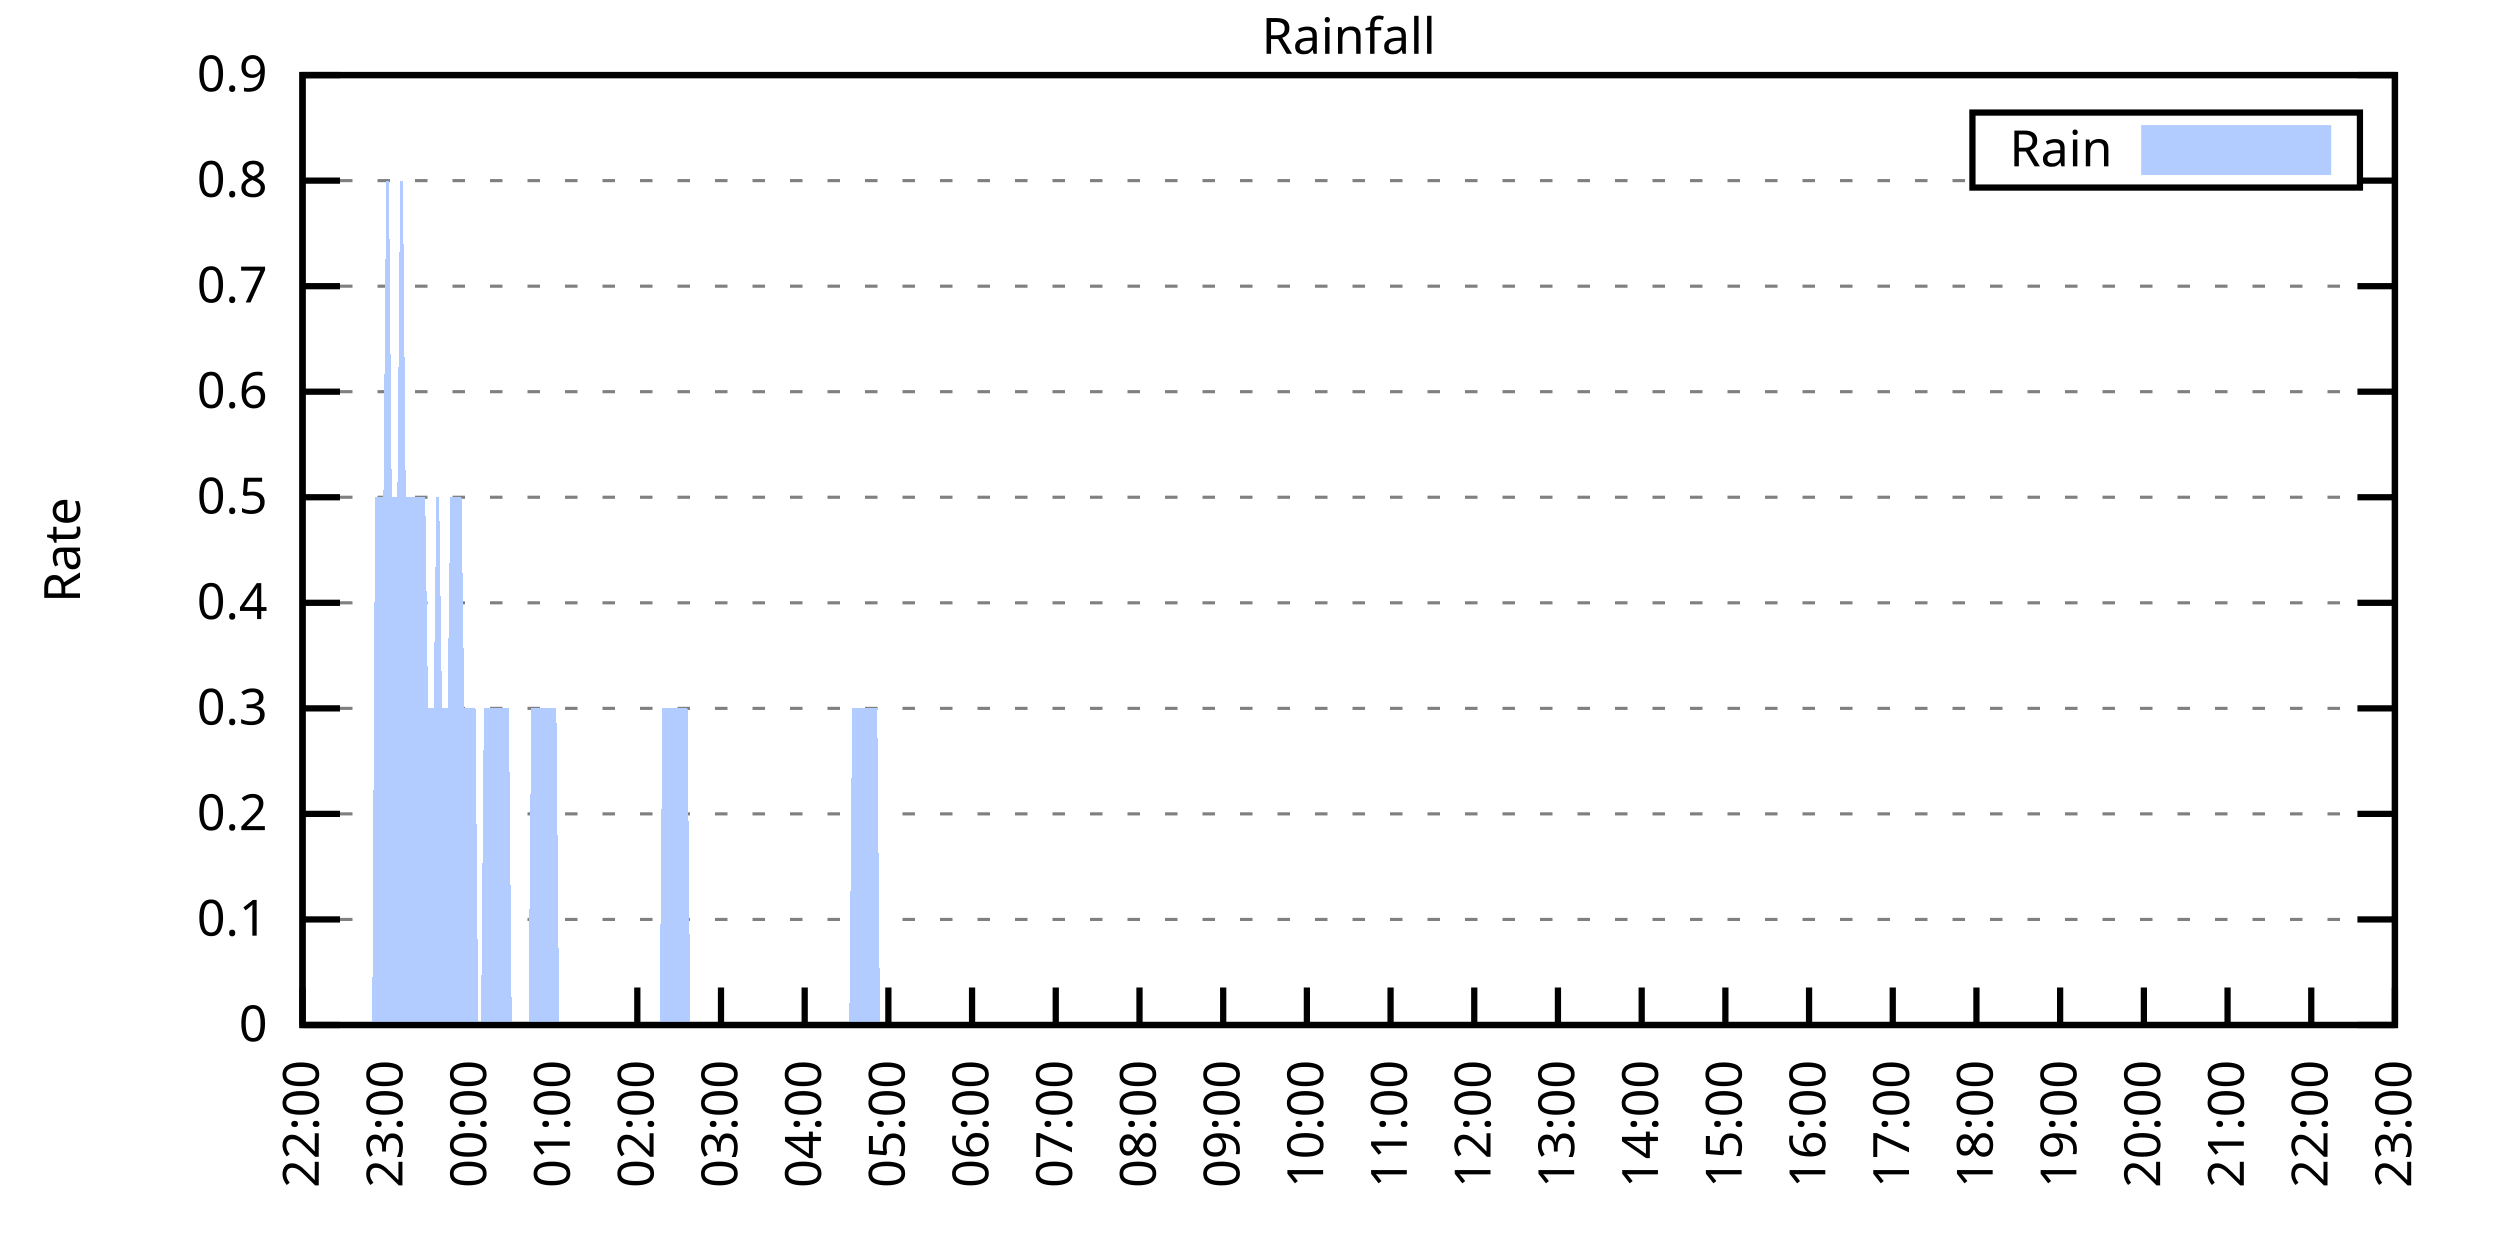
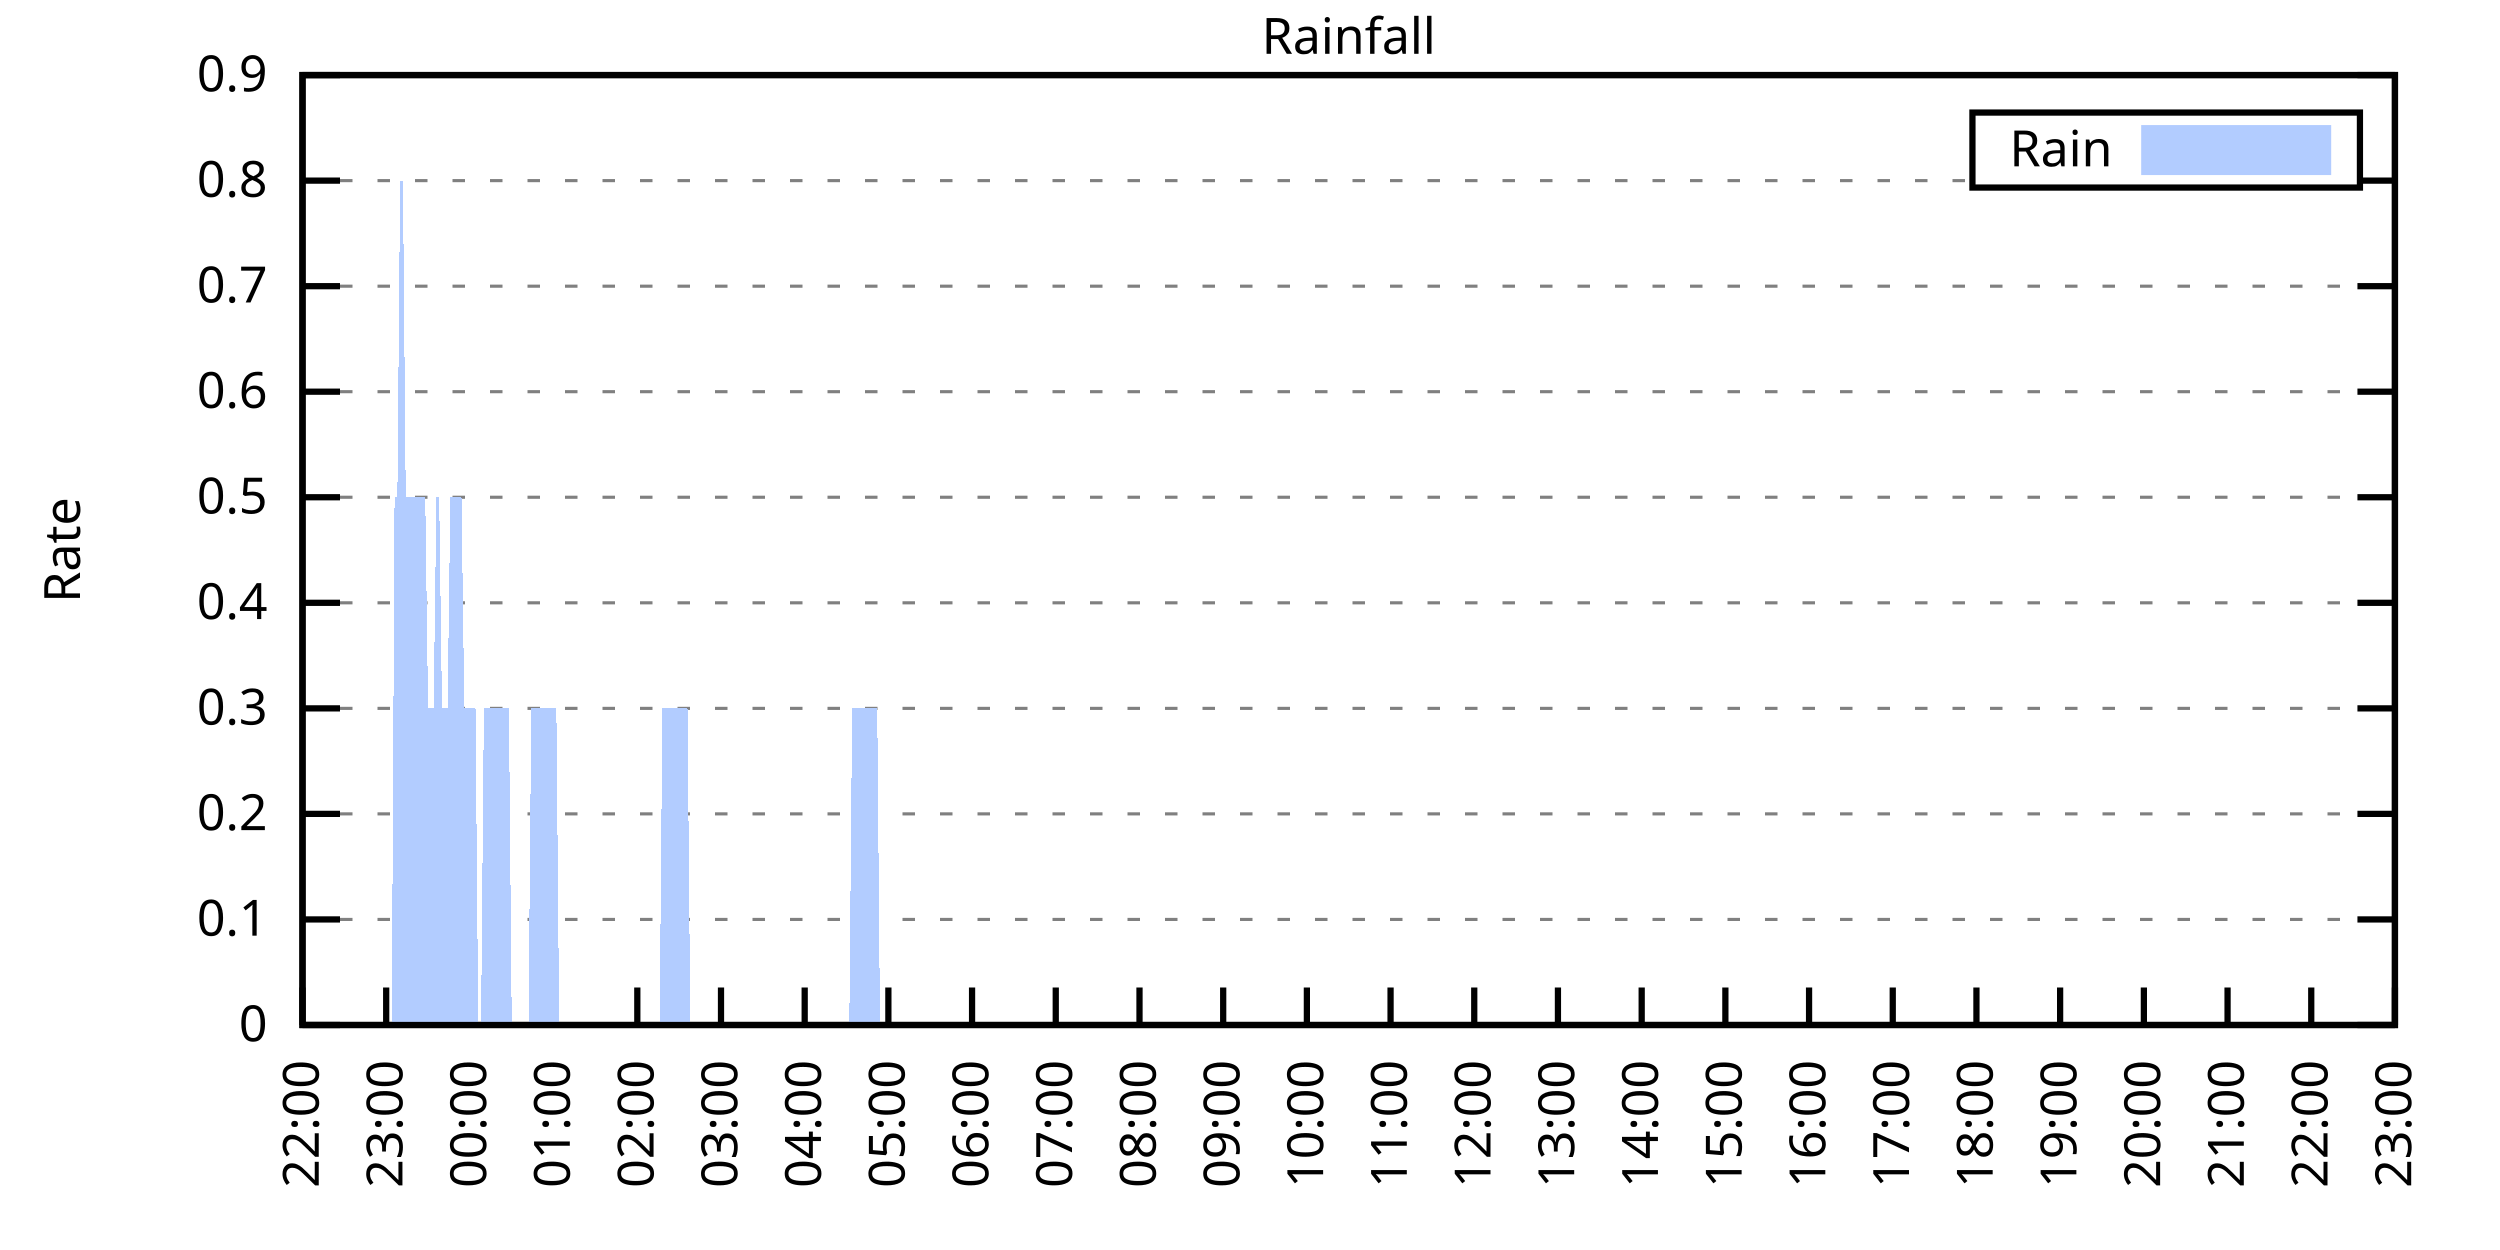
<svg xmlns="http://www.w3.org/2000/svg" xmlns:xlink="http://www.w3.org/1999/xlink" width="400" height="200" viewBox="0 0 400 200">
  <g id="gnuplot_canvas">
    <rect x="0" y="0" width="400" height="200" fill="none" />
    <defs>
      <circle id="gpDot" r="0.5" stroke-width="0.5" stroke="currentColor" />
      <path id="gpPt0" stroke-width="0.333" stroke="currentColor" d="M-1,0 h2 M0,-1 v2" />
      <path id="gpPt1" stroke-width="0.333" stroke="currentColor" d="M-1,-1 L1,1 M1,-1 L-1,1" />
      <path id="gpPt2" stroke-width="0.333" stroke="currentColor" d="M-1,0 L1,0 M0,-1 L0,1 M-1,-1 L1,1 M-1,1 L1,-1" />
      <rect id="gpPt3" stroke-width="0.333" stroke="currentColor" x="-1" y="-1" width="2" height="2" />
      <rect id="gpPt4" stroke-width="0.333" stroke="currentColor" fill="currentColor" x="-1" y="-1" width="2" height="2" />
      <circle id="gpPt5" stroke-width="0.333" stroke="currentColor" cx="0" cy="0" r="1" />
      <use xlink:href="#gpPt5" id="gpPt6" fill="currentColor" stroke="none" />
      <path id="gpPt7" stroke-width="0.333" stroke="currentColor" d="M0,-1.33 L-1.33,0.67 L1.33,0.67 z" />
      <use xlink:href="#gpPt7" id="gpPt8" fill="currentColor" stroke="none" />
      <use xlink:href="#gpPt7" id="gpPt9" stroke="currentColor" transform="rotate(180)" />
      <use xlink:href="#gpPt9" id="gpPt10" fill="currentColor" stroke="none" />
      <use xlink:href="#gpPt3" id="gpPt11" stroke="currentColor" transform="rotate(45)" />
      <use xlink:href="#gpPt11" id="gpPt12" fill="currentColor" stroke="none" />
      <path id="gpPt13" stroke-width="0.333" stroke="currentColor" d="M0,1.330 L1.265,0.411 L0.782,-1.067 L-0.782,-1.076 L-1.265,0.411 z" />
      <use xlink:href="#gpPt13" id="gpPt14" fill="currentColor" stroke="none" />
      <filter id="textbox" filterUnits="objectBoundingBox" x="0" y="0" height="1" width="1">
        <feFlood flood-color="white" flood-opacity="1" result="bgnd" />
        <feComposite in="SourceGraphic" in2="bgnd" operator="atop" />
      </filter>
      <filter id="greybox" filterUnits="objectBoundingBox" x="0" y="0" height="1" width="1">
        <feFlood flood-color="lightgrey" flood-opacity="1" result="grey" />
        <feComposite in="SourceGraphic" in2="grey" operator="atop" />
      </filter>
    </defs>
    <g fill="none" color="white" stroke="currentColor" stroke-width="1.00" stroke-linecap="butt" stroke-linejoin="miter">
</g>
    <g fill="none" color="black" stroke="currentColor" stroke-width="1.00" stroke-linecap="butt" stroke-linejoin="miter">
      <g stroke="none" shape-rendering="crispEdges">
        <polygon fill="rgb(255, 255, 255)" points="48.40,164.00 383.18,164.00 383.18,12.02 48.40,12.02 " />
      </g>
    </g>
    <g fill="none" color="black" stroke="currentColor" stroke-width="1.00" stroke-linecap="butt" stroke-linejoin="miter">
</g>
    <g fill="none" color="black" stroke="black" stroke-width="0.50" stroke-linecap="butt" stroke-linejoin="miter">
</g>
    <g fill="none" color="gray" stroke="currentColor" stroke-width="0.50" stroke-linecap="butt" stroke-linejoin="miter">
      <path stroke="gray" stroke-dasharray="2,4" class="gridline" d="M48.40,164.00 L383.19,164.00  " />
    </g>
    <g fill="none" color="gray" stroke="gray" stroke-width="1.00" stroke-linecap="butt" stroke-linejoin="miter">
</g>
    <g fill="none" color="black" stroke="currentColor" stroke-width="1.00" stroke-linecap="butt" stroke-linejoin="miter">
      <path stroke="black" d="M48.40,164.00 L54.40,164.00 M383.19,164.00 L377.19,164.00  " />
      <g transform="translate(42.80,166.60)" stroke="none" fill="black" font-family="Sans" font-size="8.00" text-anchor="end">
        <text>
          <tspan font-family="Sans"> 0</tspan>
        </text>
      </g>
    </g>
    <g fill="none" color="black" stroke="currentColor" stroke-width="1.00" stroke-linecap="butt" stroke-linejoin="miter">
</g>
    <g fill="none" color="black" stroke="black" stroke-width="0.50" stroke-linecap="butt" stroke-linejoin="miter">
</g>
    <g fill="none" color="gray" stroke="currentColor" stroke-width="0.50" stroke-linecap="butt" stroke-linejoin="miter">
      <path stroke="gray" stroke-dasharray="2,4" class="gridline" d="M48.40,147.11 L383.19,147.11  " />
    </g>
    <g fill="none" color="gray" stroke="gray" stroke-width="1.00" stroke-linecap="butt" stroke-linejoin="miter">
</g>
    <g fill="none" color="black" stroke="currentColor" stroke-width="1.00" stroke-linecap="butt" stroke-linejoin="miter">
      <path stroke="black" d="M48.40,147.11 L54.40,147.11 M383.19,147.11 L377.19,147.11  " />
      <g transform="translate(42.80,149.71)" stroke="none" fill="black" font-family="Sans" font-size="8.00" text-anchor="end">
        <text>
          <tspan font-family="Sans"> 0.1</tspan>
        </text>
      </g>
    </g>
    <g fill="none" color="black" stroke="currentColor" stroke-width="1.00" stroke-linecap="butt" stroke-linejoin="miter">
</g>
    <g fill="none" color="black" stroke="black" stroke-width="0.50" stroke-linecap="butt" stroke-linejoin="miter">
</g>
    <g fill="none" color="gray" stroke="currentColor" stroke-width="0.50" stroke-linecap="butt" stroke-linejoin="miter">
      <path stroke="gray" stroke-dasharray="2,4" class="gridline" d="M48.40,130.22 L383.19,130.22  " />
    </g>
    <g fill="none" color="gray" stroke="gray" stroke-width="1.00" stroke-linecap="butt" stroke-linejoin="miter">
</g>
    <g fill="none" color="black" stroke="currentColor" stroke-width="1.00" stroke-linecap="butt" stroke-linejoin="miter">
      <path stroke="black" d="M48.40,130.22 L54.40,130.22 M383.19,130.22 L377.19,130.22  " />
      <g transform="translate(42.80,132.82)" stroke="none" fill="black" font-family="Sans" font-size="8.00" text-anchor="end">
        <text>
          <tspan font-family="Sans"> 0.2</tspan>
        </text>
      </g>
    </g>
    <g fill="none" color="black" stroke="currentColor" stroke-width="1.00" stroke-linecap="butt" stroke-linejoin="miter">
</g>
    <g fill="none" color="black" stroke="black" stroke-width="0.50" stroke-linecap="butt" stroke-linejoin="miter">
</g>
    <g fill="none" color="gray" stroke="currentColor" stroke-width="0.50" stroke-linecap="butt" stroke-linejoin="miter">
      <path stroke="gray" stroke-dasharray="2,4" class="gridline" d="M48.40,113.34 L383.19,113.34  " />
    </g>
    <g fill="none" color="gray" stroke="gray" stroke-width="1.00" stroke-linecap="butt" stroke-linejoin="miter">
</g>
    <g fill="none" color="black" stroke="currentColor" stroke-width="1.00" stroke-linecap="butt" stroke-linejoin="miter">
      <path stroke="black" d="M48.40,113.34 L54.40,113.34 M383.19,113.34 L377.19,113.34  " />
      <g transform="translate(42.80,115.94)" stroke="none" fill="black" font-family="Sans" font-size="8.00" text-anchor="end">
        <text>
          <tspan font-family="Sans"> 0.3</tspan>
        </text>
      </g>
    </g>
    <g fill="none" color="black" stroke="currentColor" stroke-width="1.00" stroke-linecap="butt" stroke-linejoin="miter">
</g>
    <g fill="none" color="black" stroke="black" stroke-width="0.50" stroke-linecap="butt" stroke-linejoin="miter">
</g>
    <g fill="none" color="gray" stroke="currentColor" stroke-width="0.50" stroke-linecap="butt" stroke-linejoin="miter">
      <path stroke="gray" stroke-dasharray="2,4" class="gridline" d="M48.40,96.45 L383.19,96.45  " />
    </g>
    <g fill="none" color="gray" stroke="gray" stroke-width="1.00" stroke-linecap="butt" stroke-linejoin="miter">
</g>
    <g fill="none" color="black" stroke="currentColor" stroke-width="1.00" stroke-linecap="butt" stroke-linejoin="miter">
      <path stroke="black" d="M48.40,96.45 L54.40,96.45 M383.19,96.45 L377.19,96.45  " />
      <g transform="translate(42.80,99.05)" stroke="none" fill="black" font-family="Sans" font-size="8.00" text-anchor="end">
        <text>
          <tspan font-family="Sans"> 0.4</tspan>
        </text>
      </g>
    </g>
    <g fill="none" color="black" stroke="currentColor" stroke-width="1.00" stroke-linecap="butt" stroke-linejoin="miter">
</g>
    <g fill="none" color="black" stroke="black" stroke-width="0.50" stroke-linecap="butt" stroke-linejoin="miter">
</g>
    <g fill="none" color="gray" stroke="currentColor" stroke-width="0.50" stroke-linecap="butt" stroke-linejoin="miter">
      <path stroke="gray" stroke-dasharray="2,4" class="gridline" d="M48.40,79.56 L383.19,79.56  " />
    </g>
    <g fill="none" color="gray" stroke="gray" stroke-width="1.00" stroke-linecap="butt" stroke-linejoin="miter">
</g>
    <g fill="none" color="black" stroke="currentColor" stroke-width="1.00" stroke-linecap="butt" stroke-linejoin="miter">
      <path stroke="black" d="M48.40,79.56 L54.40,79.56 M383.19,79.56 L377.19,79.56  " />
      <g transform="translate(42.80,82.16)" stroke="none" fill="black" font-family="Sans" font-size="8.00" text-anchor="end">
        <text>
          <tspan font-family="Sans"> 0.5</tspan>
        </text>
      </g>
    </g>
    <g fill="none" color="black" stroke="currentColor" stroke-width="1.00" stroke-linecap="butt" stroke-linejoin="miter">
</g>
    <g fill="none" color="black" stroke="black" stroke-width="0.50" stroke-linecap="butt" stroke-linejoin="miter">
</g>
    <g fill="none" color="gray" stroke="currentColor" stroke-width="0.50" stroke-linecap="butt" stroke-linejoin="miter">
      <path stroke="gray" stroke-dasharray="2,4" class="gridline" d="M48.40,62.67 L383.19,62.67  " />
    </g>
    <g fill="none" color="gray" stroke="gray" stroke-width="1.00" stroke-linecap="butt" stroke-linejoin="miter">
</g>
    <g fill="none" color="black" stroke="currentColor" stroke-width="1.00" stroke-linecap="butt" stroke-linejoin="miter">
      <path stroke="black" d="M48.40,62.67 L54.40,62.67 M383.19,62.67 L377.19,62.67  " />
      <g transform="translate(42.80,65.27)" stroke="none" fill="black" font-family="Sans" font-size="8.00" text-anchor="end">
        <text>
          <tspan font-family="Sans"> 0.6</tspan>
        </text>
      </g>
    </g>
    <g fill="none" color="black" stroke="currentColor" stroke-width="1.00" stroke-linecap="butt" stroke-linejoin="miter">
</g>
    <g fill="none" color="black" stroke="black" stroke-width="0.50" stroke-linecap="butt" stroke-linejoin="miter">
</g>
    <g fill="none" color="gray" stroke="currentColor" stroke-width="0.50" stroke-linecap="butt" stroke-linejoin="miter">
      <path stroke="gray" stroke-dasharray="2,4" class="gridline" d="M48.40,45.79 L383.19,45.79  " />
    </g>
    <g fill="none" color="gray" stroke="gray" stroke-width="1.00" stroke-linecap="butt" stroke-linejoin="miter">
</g>
    <g fill="none" color="black" stroke="currentColor" stroke-width="1.00" stroke-linecap="butt" stroke-linejoin="miter">
      <path stroke="black" d="M48.40,45.79 L54.40,45.79 M383.19,45.79 L377.19,45.79  " />
      <g transform="translate(42.80,48.39)" stroke="none" fill="black" font-family="Sans" font-size="8.00" text-anchor="end">
        <text>
          <tspan font-family="Sans"> 0.7</tspan>
        </text>
      </g>
    </g>
    <g fill="none" color="black" stroke="currentColor" stroke-width="1.00" stroke-linecap="butt" stroke-linejoin="miter">
</g>
    <g fill="none" color="black" stroke="black" stroke-width="0.50" stroke-linecap="butt" stroke-linejoin="miter">
</g>
    <g fill="none" color="gray" stroke="currentColor" stroke-width="0.50" stroke-linecap="butt" stroke-linejoin="miter">
      <path stroke="gray" stroke-dasharray="2,4" class="gridline" d="M48.40,28.90 L315.59,28.90 M377.59,28.90 L383.19,28.90  " />
    </g>
    <g fill="none" color="gray" stroke="gray" stroke-width="1.00" stroke-linecap="butt" stroke-linejoin="miter">
</g>
    <g fill="none" color="black" stroke="currentColor" stroke-width="1.00" stroke-linecap="butt" stroke-linejoin="miter">
      <path stroke="black" d="M48.40,28.90 L54.40,28.90 M383.19,28.90 L377.19,28.90  " />
      <g transform="translate(42.80,31.50)" stroke="none" fill="black" font-family="Sans" font-size="8.00" text-anchor="end">
        <text>
          <tspan font-family="Sans"> 0.8</tspan>
        </text>
      </g>
    </g>
    <g fill="none" color="black" stroke="currentColor" stroke-width="1.00" stroke-linecap="butt" stroke-linejoin="miter">
</g>
    <g fill="none" color="black" stroke="black" stroke-width="0.50" stroke-linecap="butt" stroke-linejoin="miter">
</g>
    <g fill="none" color="gray" stroke="currentColor" stroke-width="0.50" stroke-linecap="butt" stroke-linejoin="miter">
      <path stroke="gray" stroke-dasharray="2,4" class="gridline" d="M48.40,12.01 L383.19,12.01  " />
    </g>
    <g fill="none" color="gray" stroke="gray" stroke-width="1.00" stroke-linecap="butt" stroke-linejoin="miter">
</g>
    <g fill="none" color="black" stroke="currentColor" stroke-width="1.00" stroke-linecap="butt" stroke-linejoin="miter">
      <path stroke="black" d="M48.40,12.01 L54.40,12.01 M383.19,12.01 L377.19,12.01  " />
      <g transform="translate(42.80,14.61)" stroke="none" fill="black" font-family="Sans" font-size="8.00" text-anchor="end">
        <text>
          <tspan font-family="Sans"> 0.9</tspan>
        </text>
      </g>
    </g>
    <g fill="none" color="black" stroke="currentColor" stroke-width="1.00" stroke-linecap="butt" stroke-linejoin="miter">
      <path stroke="black" d="M48.40,164.00 L48.40,158.00  " />
      <g transform="translate(51.00,169.60) rotate(270.00)" stroke="none" fill="black" font-family="Sans" font-size="8.00" text-anchor="end">
        <text>
          <tspan font-family="Sans">22:00</tspan>
        </text>
      </g>
    </g>
    <g fill="none" color="black" stroke="currentColor" stroke-width="1.00" stroke-linecap="butt" stroke-linejoin="miter">
      <path stroke="black" d="M61.79,164.00 L61.79,158.00  " />
      <g transform="translate(64.39,169.60) rotate(270.00)" stroke="none" fill="black" font-family="Sans" font-size="8.00" text-anchor="end">
        <text>
          <tspan font-family="Sans">23:00</tspan>
        </text>
      </g>
    </g>
    <g fill="none" color="black" stroke="currentColor" stroke-width="1.00" stroke-linecap="butt" stroke-linejoin="miter">
      <path stroke="black" d="M75.18,164.00 L75.18,158.00  " />
      <g transform="translate(77.78,169.60) rotate(270.00)" stroke="none" fill="black" font-family="Sans" font-size="8.00" text-anchor="end">
        <text>
          <tspan font-family="Sans">00:00</tspan>
        </text>
      </g>
    </g>
    <g fill="none" color="black" stroke="currentColor" stroke-width="1.00" stroke-linecap="butt" stroke-linejoin="miter">
      <path stroke="black" d="M88.57,164.00 L88.57,158.00  " />
      <g transform="translate(91.17,169.60) rotate(270.00)" stroke="none" fill="black" font-family="Sans" font-size="8.00" text-anchor="end">
        <text>
          <tspan font-family="Sans">01:00</tspan>
        </text>
      </g>
    </g>
    <g fill="none" color="black" stroke="currentColor" stroke-width="1.00" stroke-linecap="butt" stroke-linejoin="miter">
      <path stroke="black" d="M101.97,164.00 L101.97,158.00  " />
      <g transform="translate(104.57,169.60) rotate(270.00)" stroke="none" fill="black" font-family="Sans" font-size="8.00" text-anchor="end">
        <text>
          <tspan font-family="Sans">02:00</tspan>
        </text>
      </g>
    </g>
    <g fill="none" color="black" stroke="currentColor" stroke-width="1.00" stroke-linecap="butt" stroke-linejoin="miter">
      <path stroke="black" d="M115.36,164.00 L115.36,158.00  " />
      <g transform="translate(117.96,169.60) rotate(270.00)" stroke="none" fill="black" font-family="Sans" font-size="8.00" text-anchor="end">
        <text>
          <tspan font-family="Sans">03:00</tspan>
        </text>
      </g>
    </g>
    <g fill="none" color="black" stroke="currentColor" stroke-width="1.00" stroke-linecap="butt" stroke-linejoin="miter">
      <path stroke="black" d="M128.75,164.00 L128.75,158.00  " />
      <g transform="translate(131.35,169.60) rotate(270.00)" stroke="none" fill="black" font-family="Sans" font-size="8.00" text-anchor="end">
        <text>
          <tspan font-family="Sans">04:00</tspan>
        </text>
      </g>
    </g>
    <g fill="none" color="black" stroke="currentColor" stroke-width="1.00" stroke-linecap="butt" stroke-linejoin="miter">
      <path stroke="black" d="M142.14,164.00 L142.14,158.00  " />
      <g transform="translate(144.74,169.60) rotate(270.00)" stroke="none" fill="black" font-family="Sans" font-size="8.00" text-anchor="end">
        <text>
          <tspan font-family="Sans">05:00</tspan>
        </text>
      </g>
    </g>
    <g fill="none" color="black" stroke="currentColor" stroke-width="1.00" stroke-linecap="butt" stroke-linejoin="miter">
      <path stroke="black" d="M155.53,164.00 L155.53,158.00  " />
      <g transform="translate(158.13,169.60) rotate(270.00)" stroke="none" fill="black" font-family="Sans" font-size="8.00" text-anchor="end">
        <text>
          <tspan font-family="Sans">06:00</tspan>
        </text>
      </g>
    </g>
    <g fill="none" color="black" stroke="currentColor" stroke-width="1.00" stroke-linecap="butt" stroke-linejoin="miter">
      <path stroke="black" d="M168.92,164.00 L168.92,158.00  " />
      <g transform="translate(171.52,169.60) rotate(270.00)" stroke="none" fill="black" font-family="Sans" font-size="8.00" text-anchor="end">
        <text>
          <tspan font-family="Sans">07:00</tspan>
        </text>
      </g>
    </g>
    <g fill="none" color="black" stroke="currentColor" stroke-width="1.00" stroke-linecap="butt" stroke-linejoin="miter">
      <path stroke="black" d="M182.32,164.00 L182.32,158.00  " />
      <g transform="translate(184.92,169.60) rotate(270.00)" stroke="none" fill="black" font-family="Sans" font-size="8.00" text-anchor="end">
        <text>
          <tspan font-family="Sans">08:00</tspan>
        </text>
      </g>
    </g>
    <g fill="none" color="black" stroke="currentColor" stroke-width="1.00" stroke-linecap="butt" stroke-linejoin="miter">
      <path stroke="black" d="M195.71,164.00 L195.71,158.00  " />
      <g transform="translate(198.31,169.60) rotate(270.00)" stroke="none" fill="black" font-family="Sans" font-size="8.00" text-anchor="end">
        <text>
          <tspan font-family="Sans">09:00</tspan>
        </text>
      </g>
    </g>
    <g fill="none" color="black" stroke="currentColor" stroke-width="1.00" stroke-linecap="butt" stroke-linejoin="miter">
      <path stroke="black" d="M209.10,164.00 L209.10,158.00  " />
      <g transform="translate(211.70,169.60) rotate(270.00)" stroke="none" fill="black" font-family="Sans" font-size="8.00" text-anchor="end">
        <text>
          <tspan font-family="Sans">10:00</tspan>
        </text>
      </g>
    </g>
    <g fill="none" color="black" stroke="currentColor" stroke-width="1.00" stroke-linecap="butt" stroke-linejoin="miter">
      <path stroke="black" d="M222.49,164.00 L222.49,158.00  " />
      <g transform="translate(225.09,169.60) rotate(270.00)" stroke="none" fill="black" font-family="Sans" font-size="8.00" text-anchor="end">
        <text>
          <tspan font-family="Sans">11:00</tspan>
        </text>
      </g>
    </g>
    <g fill="none" color="black" stroke="currentColor" stroke-width="1.00" stroke-linecap="butt" stroke-linejoin="miter">
      <path stroke="black" d="M235.88,164.00 L235.88,158.00  " />
      <g transform="translate(238.48,169.60) rotate(270.00)" stroke="none" fill="black" font-family="Sans" font-size="8.00" text-anchor="end">
        <text>
          <tspan font-family="Sans">12:00</tspan>
        </text>
      </g>
    </g>
    <g fill="none" color="black" stroke="currentColor" stroke-width="1.00" stroke-linecap="butt" stroke-linejoin="miter">
      <path stroke="black" d="M249.27,164.00 L249.27,158.00  " />
      <g transform="translate(251.87,169.60) rotate(270.00)" stroke="none" fill="black" font-family="Sans" font-size="8.00" text-anchor="end">
        <text>
          <tspan font-family="Sans">13:00</tspan>
        </text>
      </g>
    </g>
    <g fill="none" color="black" stroke="currentColor" stroke-width="1.00" stroke-linecap="butt" stroke-linejoin="miter">
      <path stroke="black" d="M262.67,164.00 L262.67,158.00  " />
      <g transform="translate(265.27,169.60) rotate(270.00)" stroke="none" fill="black" font-family="Sans" font-size="8.00" text-anchor="end">
        <text>
          <tspan font-family="Sans">14:00</tspan>
        </text>
      </g>
    </g>
    <g fill="none" color="black" stroke="currentColor" stroke-width="1.00" stroke-linecap="butt" stroke-linejoin="miter">
      <path stroke="black" d="M276.06,164.00 L276.06,158.00  " />
      <g transform="translate(278.66,169.60) rotate(270.00)" stroke="none" fill="black" font-family="Sans" font-size="8.00" text-anchor="end">
        <text>
          <tspan font-family="Sans">15:00</tspan>
        </text>
      </g>
    </g>
    <g fill="none" color="black" stroke="currentColor" stroke-width="1.00" stroke-linecap="butt" stroke-linejoin="miter">
      <path stroke="black" d="M289.45,164.00 L289.45,158.00  " />
      <g transform="translate(292.05,169.60) rotate(270.00)" stroke="none" fill="black" font-family="Sans" font-size="8.00" text-anchor="end">
        <text>
          <tspan font-family="Sans">16:00</tspan>
        </text>
      </g>
    </g>
    <g fill="none" color="black" stroke="currentColor" stroke-width="1.00" stroke-linecap="butt" stroke-linejoin="miter">
      <path stroke="black" d="M302.84,164.00 L302.84,158.00  " />
      <g transform="translate(305.44,169.60) rotate(270.00)" stroke="none" fill="black" font-family="Sans" font-size="8.00" text-anchor="end">
        <text>
          <tspan font-family="Sans">17:00</tspan>
        </text>
      </g>
    </g>
    <g fill="none" color="black" stroke="currentColor" stroke-width="1.00" stroke-linecap="butt" stroke-linejoin="miter">
      <path stroke="black" d="M316.23,164.00 L316.23,158.00  " />
      <g transform="translate(318.83,169.60) rotate(270.00)" stroke="none" fill="black" font-family="Sans" font-size="8.00" text-anchor="end">
        <text>
          <tspan font-family="Sans">18:00</tspan>
        </text>
      </g>
    </g>
    <g fill="none" color="black" stroke="currentColor" stroke-width="1.00" stroke-linecap="butt" stroke-linejoin="miter">
      <path stroke="black" d="M329.62,164.00 L329.62,158.00  " />
      <g transform="translate(332.22,169.60) rotate(270.00)" stroke="none" fill="black" font-family="Sans" font-size="8.00" text-anchor="end">
        <text>
          <tspan font-family="Sans">19:00</tspan>
        </text>
      </g>
    </g>
    <g fill="none" color="black" stroke="currentColor" stroke-width="1.00" stroke-linecap="butt" stroke-linejoin="miter">
      <path stroke="black" d="M343.02,164.00 L343.02,158.00  " />
      <g transform="translate(345.62,169.60) rotate(270.00)" stroke="none" fill="black" font-family="Sans" font-size="8.00" text-anchor="end">
        <text>
          <tspan font-family="Sans">20:00</tspan>
        </text>
      </g>
    </g>
    <g fill="none" color="black" stroke="currentColor" stroke-width="1.00" stroke-linecap="butt" stroke-linejoin="miter">
      <path stroke="black" d="M356.41,164.00 L356.41,158.00  " />
      <g transform="translate(359.01,169.60) rotate(270.00)" stroke="none" fill="black" font-family="Sans" font-size="8.00" text-anchor="end">
        <text>
          <tspan font-family="Sans">21:00</tspan>
        </text>
      </g>
    </g>
    <g fill="none" color="black" stroke="currentColor" stroke-width="1.00" stroke-linecap="butt" stroke-linejoin="miter">
      <path stroke="black" d="M369.80,164.00 L369.80,158.00  " />
      <g transform="translate(372.40,169.60) rotate(270.00)" stroke="none" fill="black" font-family="Sans" font-size="8.00" text-anchor="end">
        <text>
          <tspan font-family="Sans">22:00</tspan>
        </text>
      </g>
    </g>
    <g fill="none" color="black" stroke="currentColor" stroke-width="1.00" stroke-linecap="butt" stroke-linejoin="miter">
      <path stroke="black" d="M383.19,164.00 L383.19,158.00  " />
      <g transform="translate(385.79,169.60) rotate(270.00)" stroke="none" fill="black" font-family="Sans" font-size="8.00" text-anchor="end">
        <text>
          <tspan font-family="Sans">23:00</tspan>
        </text>
      </g>
    </g>
    <g fill="none" color="black" stroke="currentColor" stroke-width="1.00" stroke-linecap="butt" stroke-linejoin="miter">
</g>
    <g fill="none" color="black" stroke="currentColor" stroke-width="1.00" stroke-linecap="butt" stroke-linejoin="miter">
      <path stroke="black" d="M48.40,12.01 L48.40,164.00 L383.19,164.00 L383.19,12.01 L48.40,12.01 Z  " />
    </g>
    <g fill="none" color="black" stroke="currentColor" stroke-width="1.00" stroke-linecap="butt" stroke-linejoin="miter">
</g>
    <g fill="none" color="black" stroke="currentColor" stroke-width="1.00" stroke-linecap="butt" stroke-linejoin="miter">
      <path stroke="black" d="M315.59,30.01 L315.59,18.01 L377.59,18.01 L377.59,30.01 L315.59,30.01 Z  " />
    </g>
    <g id="Rainfall_plot_1">
      <g fill="none" color="white" stroke="black" stroke-width="2.00" stroke-linecap="butt" stroke-linejoin="miter">
</g>
      <g fill="none" color="black" stroke="currentColor" stroke-width="2.00" stroke-linecap="butt" stroke-linejoin="miter">
        <g transform="translate(337.99,26.61)" stroke="none" fill="black" font-family="Sans" font-size="8.00" text-anchor="end">
          <text>
            <tspan font-family="Sans">Rain</tspan>
          </text>
        </g>
      </g>
      <g fill="none" color="black" stroke="currentColor" stroke-width="2.00" stroke-linecap="butt" stroke-linejoin="miter">
        <g stroke="none" shape-rendering="crispEdges">
          <polygon fill="rgb(178, 204, 255)" points="343.59,27.01 371.99,27.01 371.99,21.01 343.59,21.01 " />
        </g>
        <path stroke="rgb(178, 204, 255)" d="M343.59,27.01 L371.99,27.01 L371.99,21.01 L343.59,21.01 L343.59,27.01 Z  " />
      </g>
      <g fill="none" color="black" stroke="currentColor" stroke-width="2.00" stroke-linecap="butt" stroke-linejoin="miter">
        <g stroke="none" shape-rendering="crispEdges">
-           <polygon fill="rgb(178, 204, 255)" points="55.54,164.00 55.99,164.00 56.43,164.00 56.88,164.00 57.33,164.00 57.77,164.00 58.22,164.00 58.67,164.00 59.11,164.00 59.56,164.00 60.01,79.56 60.45,79.56 60.90,79.56 61.35,79.56 61.79,28.90 62.24,28.90 62.68,79.56 63.13,79.56 63.58,79.56 64.02,28.90 64.47,28.90 64.92,79.56 65.36,79.56 65.81,79.56 66.26,79.56 66.70,79.56 67.15,79.56 67.59,79.56 68.04,79.56 68.49,113.34 68.93,113.34 69.38,113.34 69.83,79.56 70.27,79.56 70.72,113.34 71.17,113.34 71.61,113.34 72.06,79.56 72.50,79.56 72.95,79.56 73.40,79.56 73.84,79.56 74.29,113.34 74.74,113.34 75.18,113.34 75.63,113.34 76.08,113.34 76.52,164.00 76.97,164.00 77.42,113.34 77.86,113.34 78.31,113.34 78.75,113.34 79.20,113.34 79.65,113.34 80.09,113.34 80.54,113.34 80.99,113.34 81.43,113.34 81.88,164.00 82.33,164.00 82.77,164.00 83.22,164.00 83.66,164.00 84.11,164.00 84.56,164.00 85.00,113.34 85.45,113.34 85.90,113.34 86.34,113.34 86.79,113.34 87.24,113.34 87.68,113.34 88.13,113.34 88.57,113.34 89.02,113.34 89.47,164.00 89.91,164.00 90.36,164.00 90.81,164.00 91.25,164.00 91.70,164.00 92.15,164.00 92.59,164.00 93.04,164.00 93.49,164.00 93.93,164.00 94.38,164.00 94.82,164.00 95.27,164.00 95.72,164.00 96.16,164.00 96.61,164.00 97.06,164.00 97.50,164.00 97.95,164.00 98.40,164.00 98.84,164.00 99.29,164.00 99.73,164.00 100.18,164.00 100.63,164.00 101.07,164.00 101.52,164.00 101.97,164.00 102.41,164.00 102.86,164.00 103.31,164.00 103.75,164.00 104.20,164.00 104.64,164.00 105.09,164.00 105.54,164.00 105.98,113.34 106.43,113.34 106.88,113.34 107.32,113.34 107.77,113.34 108.22,113.34 108.66,113.34 109.11,113.34 109.55,113.34 110.00,113.34 110.45,164.00 110.89,164.00 111.34,164.00 111.79,164.00 112.23,164.00 112.68,164.00 113.13,164.00 113.57,164.00 114.02,164.00 114.47,164.00 114.91,164.00 115.36,164.00 115.80,164.00 116.25,164.00 116.70,164.00 117.14,164.00 117.59,164.00 118.04,164.00 118.48,164.00 118.93,164.00 119.38,164.00 119.82,164.00 120.27,164.00 120.71,164.00 121.16,164.00 121.61,164.00 122.05,164.00 122.50,164.00 122.95,164.00 123.39,164.00 123.84,164.00 124.29,164.00 124.73,164.00 125.18,164.00 125.62,164.00 126.07,164.00 126.52,164.00 126.96,164.00 127.41,164.00 127.86,164.00 128.30,164.00 128.75,164.00 129.20,164.00 129.64,164.00 130.09,164.00 130.54,164.00 130.98,164.00 131.43,164.00 131.87,164.00 132.32,164.00 132.77,164.00 133.21,164.00 133.66,164.00 134.11,164.00 134.55,164.00 135.00,164.00 135.45,164.00 135.89,164.00 136.34,113.34 136.78,113.34 137.23,113.34 137.68,113.34 138.12,113.34 138.57,113.34 139.02,113.34 139.46,113.34 139.91,113.34 140.36,113.34 140.80,164.00 141.25,164.00 141.69,164.00 142.14,164.00 142.59,164.00 143.03,164.00 143.48,164.00 143.93,164.00 144.37,164.00 144.82,164.00 145.27,164.00 145.71,164.00 146.16,164.00 146.61,164.00 147.05,164.00 147.50,164.00 147.94,164.00 148.39,164.00 148.84,164.00 149.28,164.00 149.73,164.00 150.18,164.00 150.62,164.00 151.07,164.00 151.52,164.00 151.96,164.00 152.41,164.00 152.85,164.00 153.30,164.00 153.75,164.00 154.19,164.00 154.64,164.00 155.09,164.00 155.53,164.00 155.98,164.00 156.43,164.00 156.87,164.00 157.32,164.00 157.76,164.00 158.21,164.00 158.66,164.00 159.10,164.00 159.55,164.00 160.00,164.00 160.44,164.00 160.89,164.00 161.34,164.00 161.78,164.00 162.23,164.00 162.67,164.00 163.12,164.00 163.57,164.00 164.01,164.00 164.46,164.00 164.91,164.00 165.35,164.00 165.80,164.00 166.25,164.00 166.69,164.00 167.14,164.00 167.59,164.00 168.03,164.00 168.48,164.00 168.92,164.00 169.37,164.00 169.82,164.00 170.26,164.00 170.71,164.00 171.16,164.00 171.60,164.00 172.05,164.00 172.50,164.00 172.94,164.00 173.39,164.00 173.83,164.00 174.28,164.00 174.73,164.00 175.17,164.00 175.62,164.00 176.07,164.00 176.51,164.00 176.96,164.00 177.41,164.00 177.85,164.00 178.30,164.00 178.74,164.00 179.19,164.00 179.64,164.00 180.08,164.00 180.53,164.00 180.98,164.00 181.42,164.00 181.87,164.00 182.32,164.00 182.76,164.00 183.21,164.00 183.66,164.00 184.10,164.00 184.55,164.00 184.99,164.00 185.44,164.00 185.89,164.00 186.33,164.00 186.78,164.00 187.23,164.00 187.67,164.00 188.12,164.00 188.57,164.00 189.01,164.00 189.46,164.00 189.90,164.00 190.35,164.00 190.80,164.00 191.24,164.00 191.69,164.00 192.14,164.00 192.58,164.00 193.03,164.00 193.48,164.00 193.92,164.00 194.37,164.00 194.81,164.00 195.26,164.00 195.71,164.00 196.15,164.00 196.60,164.00 197.05,164.00 197.49,164.00 197.94,164.00 198.39,164.00 198.83,164.00 199.28,164.00 199.73,164.00 200.17,164.00 200.62,164.00 201.06,164.00 201.51,164.00 201.96,164.00 202.40,164.00 202.85,164.00 203.30,164.00 203.74,164.00 204.19,164.00 204.64,164.00 205.08,164.00 205.53,164.00 205.97,164.00 206.42,164.00 206.87,164.00 207.31,164.00 207.76,164.00 208.21,164.00 208.65,164.00 209.10,164.00 209.55,164.00 209.99,164.00 210.44,164.00 210.88,164.00 211.33,164.00 211.78,164.00 212.22,164.00 212.67,164.00 213.12,164.00 213.56,164.00 214.01,164.00 214.46,164.00 214.90,164.00 215.35,164.00 215.80,164.00 216.24,164.00 216.69,164.00 217.13,164.00 217.58,164.00 218.03,164.00 218.47,164.00 218.92,164.00 219.37,164.00 219.81,164.00 220.26,164.00 220.71,164.00 221.15,164.00 221.60,164.00 222.04,164.00 222.49,164.00 222.94,164.00 223.38,164.00 223.83,164.00 224.28,164.00 224.72,164.00 225.17,164.00 225.62,164.00 226.06,164.00 226.51,164.00 226.95,164.00 227.40,164.00 227.85,164.00 228.29,164.00 228.74,164.00 229.19,164.00 229.63,164.00 230.08,164.00 230.53,164.00 230.97,164.00 231.42,164.00 231.86,164.00 232.31,164.00 232.76,164.00 233.20,164.00 233.65,164.00 234.10,164.00 234.54,164.00 234.99,164.00 235.44,164.00 235.88,164.00 236.33,164.00 236.78,164.00 237.22,164.00 237.67,164.00 238.11,164.00 238.56,164.00 239.01,164.00 239.45,164.00 239.90,164.00 240.35,164.00 240.79,164.00 241.24,164.00 241.69,164.00 242.13,164.00 242.58,164.00 243.02,164.00 243.47,164.00 243.92,164.00 244.36,164.00 244.81,164.00 245.26,164.00 245.70,164.00 246.15,164.00 246.60,164.00 247.04,164.00 247.49,164.00 247.93,164.00 248.38,164.00 248.83,164.00 249.27,164.00 249.72,164.00 250.17,164.00 250.61,164.00 251.06,164.00 251.51,164.00 251.95,164.00 252.40,164.00 252.85,164.00 253.29,164.00 253.74,164.00 254.18,164.00 254.63,164.00 255.08,164.00 255.52,164.00 255.97,164.00 256.42,164.00 256.86,164.00 257.31,164.00 257.76,164.00 258.20,164.00 258.65,164.00 259.09,164.00 259.54,164.00 259.99,164.00 260.43,164.00 260.88,164.00 261.33,164.00 261.77,164.00 262.22,164.00 262.67,164.00 263.11,164.00 263.56,164.00 264.00,164.00 264.45,164.00 264.90,164.00 265.34,164.00 265.79,164.00 266.24,164.00 266.68,164.00 267.13,164.00 267.58,164.00 268.02,164.00 268.47,164.00 268.92,164.00 269.36,164.00 269.81,164.00 270.25,164.00 270.70,164.00 271.15,164.00 271.59,164.00 272.04,164.00 272.49,164.00 272.93,164.00 273.38,164.00 273.83,164.00 274.27,164.00 274.72,164.00 275.16,164.00 275.61,164.00 276.06,164.00 276.50,164.00 276.95,164.00 277.40,164.00 277.84,164.00 278.29,164.00 278.74,164.00 279.18,164.00 279.63,164.00 280.07,164.00 280.52,164.00 280.97,164.00 281.41,164.00 281.86,164.00 282.31,164.00 282.75,164.00 283.20,164.00 283.65,164.00 284.09,164.00 284.54,164.00 284.98,164.00 285.43,164.00 285.88,164.00 286.32,164.00 286.77,164.00 287.22,164.00 287.66,164.00 288.11,164.00 288.56,164.00 289.00,164.00 289.45,164.00 289.90,164.00 290.34,164.00 290.79,164.00 291.23,164.00 291.68,164.00 292.13,164.00 292.57,164.00 293.02,164.00 293.47,164.00 293.91,164.00 294.36,164.00 294.81,164.00 295.25,164.00 295.70,164.00 296.14,164.00 296.59,164.00 297.04,164.00 297.48,164.00 297.93,164.00 298.38,164.00 298.82,164.00 299.27,164.00 299.72,164.00 300.16,164.00 300.61,164.00 301.05,164.00 301.50,164.00 301.95,164.00 302.39,164.00 302.84,164.00 303.29,164.00 303.73,164.00 304.18,164.00 304.63,164.00 305.07,164.00 305.52,164.00 305.97,164.00 306.41,164.00 306.86,164.00 307.30,164.00 307.75,164.00 308.20,164.00 308.64,164.00 309.09,164.00 309.54,164.00 309.98,164.00 310.43,164.00 310.88,164.00 311.32,164.00 311.77,164.00 312.21,164.00 312.66,164.00 313.11,164.00 313.55,164.00 314.00,164.00 314.45,164.00 314.89,164.00 315.34,164.00 315.79,164.00 316.23,164.00 316.68,164.00 317.12,164.00 317.57,164.00 318.02,164.00 318.46,164.00 318.91,164.00 319.36,164.00 319.80,164.00 320.25,164.00 320.70,164.00 321.14,164.00 321.59,164.00 322.04,164.00 322.48,164.00 322.93,164.00 323.37,164.00 323.82,164.00 324.27,164.00 324.71,164.00 325.16,164.00 325.61,164.00 326.05,164.00 326.50,164.00 326.95,164.00 327.39,164.00 327.84,164.00 328.28,164.00 328.73,164.00 329.18,164.00 329.62,164.00 330.07,164.00 330.52,164.00 330.96,164.00 331.41,164.00 331.86,164.00 332.30,164.00 332.75,164.00 333.19,164.00 333.64,164.00 334.09,164.00 334.53,164.00 334.98,164.00 335.43,164.00 335.87,164.00 336.32,164.00 336.77,164.00 337.21,164.00 337.66,164.00 338.10,164.00 338.55,164.00 339.00,164.00 339.44,164.00 339.89,164.00 340.34,164.00 340.78,164.00 341.23,164.00 341.68,164.00 342.12,164.00 342.57,164.00 343.02,164.00 343.46,164.00 343.91,164.00 344.35,164.00 344.80,164.00 345.25,164.00 345.69,164.00 346.14,164.00 346.59,164.00 347.03,164.00 347.48,164.00 347.93,164.00 348.37,164.00 348.82,164.00 349.26,164.00 349.71,164.00 350.16,164.00 350.60,164.00 351.05,164.00 351.50,164.00 351.94,164.00 352.39,164.00 352.84,164.00 353.28,164.00 353.73,164.00 354.17,164.00 354.62,164.00 355.07,164.00 355.51,164.00 355.96,164.00 356.41,164.00 356.85,164.00 357.30,164.00 357.75,164.00 358.19,164.00 358.64,164.00 359.09,164.00 359.53,164.00 359.98,164.00 360.42,164.00 360.87,164.00 361.32,164.00 361.76,164.00 362.21,164.00 362.66,164.00 363.10,164.00 363.55,164.00 364.00,164.00 364.44,164.00 364.89,164.00 365.33,164.00 365.78,164.00 366.23,164.00 366.67,164.00 367.12,164.00 367.57,164.00 368.01,164.00 368.46,164.00 368.91,164.00 369.35,164.00 369.80,164.00 370.24,164.00 370.69,164.00 371.14,164.00 371.58,164.00 372.03,164.00 372.48,164.00 372.92,164.00 373.37,164.00 373.82,164.00 374.26,164.00 374.71,164.00 375.16,164.00 375.60,164.00 376.05,164.00 376.49,164.00 376.49,164.00 55.54,164.00 " />
+           <polygon fill="rgb(178, 204, 255)" points="58.67,164.00 59.11,164.00 59.56,164.00 60.01,164.00 60.45,164.00 60.90,164.00 61.35,164.00 61.79,164.00 62.24,164.00 62.68,164.00 63.13,79.56 63.58,79.56 64.02,28.90 64.47,28.90 64.92,79.56 65.36,79.56 65.81,79.56 66.26,79.56 66.70,79.56 67.15,79.56 67.59,79.56 68.04,79.56 68.49,113.34 68.93,113.34 69.38,113.34 69.83,79.56 70.27,79.56 70.72,113.34 71.17,113.34 71.61,113.34 72.06,79.56 72.50,79.56 72.95,79.56 73.40,79.56 73.84,79.56 74.29,113.34 74.74,113.34 75.18,113.34 75.63,113.34 76.08,113.34 76.52,164.00 76.97,164.00 77.42,113.34 77.86,113.34 78.31,113.34 78.75,113.34 79.20,113.34 79.65,113.34 80.09,113.34 80.54,113.34 80.99,113.34 81.43,113.34 81.88,164.00 82.33,164.00 82.77,164.00 83.22,164.00 83.66,164.00 84.11,164.00 84.56,164.00 85.00,113.34 85.45,113.34 85.90,113.34 86.34,113.34 86.79,113.34 87.24,113.34 87.68,113.34 88.13,113.34 88.57,113.34 89.02,113.34 89.47,164.00 89.91,164.00 90.36,164.00 90.81,164.00 91.25,164.00 91.70,164.00 92.15,164.00 92.59,164.00 93.04,164.00 93.49,164.00 93.93,164.00 94.38,164.00 94.82,164.00 95.27,164.00 95.72,164.00 96.16,164.00 96.61,164.00 97.06,164.00 97.50,164.00 97.95,164.00 98.40,164.00 98.84,164.00 99.29,164.00 99.73,164.00 100.18,164.00 100.63,164.00 101.07,164.00 101.52,164.00 101.97,164.00 102.41,164.00 102.86,164.00 103.31,164.00 103.75,164.00 104.20,164.00 104.64,164.00 105.09,164.00 105.54,164.00 105.98,113.34 106.43,113.34 106.88,113.34 107.32,113.34 107.77,113.34 108.22,113.34 108.66,113.34 109.11,113.34 109.55,113.34 110.00,113.34 110.45,164.00 110.89,164.00 111.34,164.00 111.79,164.00 112.23,164.00 112.68,164.00 113.13,164.00 113.57,164.00 114.02,164.00 114.47,164.00 114.91,164.00 115.36,164.00 115.80,164.00 116.25,164.00 116.70,164.00 117.14,164.00 117.59,164.00 118.04,164.00 118.48,164.00 118.93,164.00 119.38,164.00 119.82,164.00 120.27,164.00 120.71,164.00 121.16,164.00 121.61,164.00 122.05,164.00 122.50,164.00 122.95,164.00 123.39,164.00 123.84,164.00 124.29,164.00 124.73,164.00 125.18,164.00 125.62,164.00 126.07,164.00 126.52,164.00 126.96,164.00 127.41,164.00 127.86,164.00 128.30,164.00 128.75,164.00 129.20,164.00 129.64,164.00 130.09,164.00 130.54,164.00 130.98,164.00 131.43,164.00 131.87,164.00 132.32,164.00 132.77,164.00 133.21,164.00 133.66,164.00 134.11,164.00 134.55,164.00 135.00,164.00 135.45,164.00 135.89,164.00 136.34,113.34 136.78,113.34 137.23,113.34 137.68,113.34 138.12,113.34 138.57,113.34 139.02,113.34 139.46,113.34 139.91,113.34 140.36,113.34 140.80,164.00 141.25,164.00 141.69,164.00 142.14,164.00 142.59,164.00 143.03,164.00 143.48,164.00 143.93,164.00 144.37,164.00 144.82,164.00 145.27,164.00 145.71,164.00 146.16,164.00 146.61,164.00 147.05,164.00 147.50,164.00 147.94,164.00 148.39,164.00 148.84,164.00 149.28,164.00 149.73,164.00 150.18,164.00 150.62,164.00 151.07,164.00 151.52,164.00 151.96,164.00 152.41,164.00 152.85,164.00 153.30,164.00 153.75,164.00 154.19,164.00 154.64,164.00 155.09,164.00 155.53,164.00 155.98,164.00 156.43,164.00 156.87,164.00 157.32,164.00 157.76,164.00 158.21,164.00 158.66,164.00 159.10,164.00 159.55,164.00 160.00,164.00 160.44,164.00 160.89,164.00 161.34,164.00 161.78,164.00 162.23,164.00 162.67,164.00 163.12,164.00 163.57,164.00 164.01,164.00 164.46,164.00 164.91,164.00 165.35,164.00 165.80,164.00 166.25,164.00 166.69,164.00 167.14,164.00 167.59,164.00 168.03,164.00 168.48,164.00 168.92,164.00 169.37,164.00 169.82,164.00 170.26,164.00 170.71,164.00 171.16,164.00 171.60,164.00 172.05,164.00 172.50,164.00 172.94,164.00 173.39,164.00 173.83,164.00 174.28,164.00 174.73,164.00 175.17,164.00 175.62,164.00 176.07,164.00 176.51,164.00 176.96,164.00 177.41,164.00 177.85,164.00 178.30,164.00 178.74,164.00 179.19,164.00 179.64,164.00 180.08,164.00 180.53,164.00 180.98,164.00 181.42,164.00 181.87,164.00 182.32,164.00 182.76,164.00 183.21,164.00 183.66,164.00 184.10,164.00 184.55,164.00 184.99,164.00 185.44,164.00 185.89,164.00 186.33,164.00 186.78,164.00 187.23,164.00 187.67,164.00 188.12,164.00 188.57,164.00 189.01,164.00 189.46,164.00 189.90,164.00 190.35,164.00 190.80,164.00 191.24,164.00 191.69,164.00 192.14,164.00 192.58,164.00 193.03,164.00 193.48,164.00 193.92,164.00 194.37,164.00 194.81,164.00 195.26,164.00 195.71,164.00 196.15,164.00 196.60,164.00 197.05,164.00 197.49,164.00 197.94,164.00 198.39,164.00 198.83,164.00 199.28,164.00 199.73,164.00 200.17,164.00 200.62,164.00 201.06,164.00 201.51,164.00 201.96,164.00 202.40,164.00 202.85,164.00 203.30,164.00 203.74,164.00 204.19,164.00 204.64,164.00 205.08,164.00 205.53,164.00 205.97,164.00 206.42,164.00 206.87,164.00 207.31,164.00 207.76,164.00 208.21,164.00 208.65,164.00 209.10,164.00 209.55,164.00 209.99,164.00 210.44,164.00 210.88,164.00 211.33,164.00 211.78,164.00 212.22,164.00 212.67,164.00 213.12,164.00 213.56,164.00 214.01,164.00 214.46,164.00 214.90,164.00 215.35,164.00 215.80,164.00 216.24,164.00 216.69,164.00 217.13,164.00 217.58,164.00 218.03,164.00 218.47,164.00 218.92,164.00 219.37,164.00 219.81,164.00 220.26,164.00 220.71,164.00 221.15,164.00 221.60,164.00 222.04,164.00 222.49,164.00 222.94,164.00 223.38,164.00 223.83,164.00 224.28,164.00 224.72,164.00 225.17,164.00 225.62,164.00 226.06,164.00 226.51,164.00 226.95,164.00 227.40,164.00 227.85,164.00 228.29,164.00 228.74,164.00 229.19,164.00 229.63,164.00 230.08,164.00 230.53,164.00 230.97,164.00 231.42,164.00 231.86,164.00 232.31,164.00 232.76,164.00 233.20,164.00 233.65,164.00 234.10,164.00 234.54,164.00 234.99,164.00 235.44,164.00 235.88,164.00 236.33,164.00 236.78,164.00 237.22,164.00 237.67,164.00 238.11,164.00 238.56,164.00 239.01,164.00 239.45,164.00 239.90,164.00 240.35,164.00 240.79,164.00 241.24,164.00 241.69,164.00 242.13,164.00 242.58,164.00 243.02,164.00 243.47,164.00 243.92,164.00 244.36,164.00 244.81,164.00 245.26,164.00 245.70,164.00 246.15,164.00 246.60,164.00 247.04,164.00 247.49,164.00 247.93,164.00 248.38,164.00 248.83,164.00 249.27,164.00 249.72,164.00 250.17,164.00 250.61,164.00 251.06,164.00 251.51,164.00 251.95,164.00 252.40,164.00 252.85,164.00 253.29,164.00 253.74,164.00 254.18,164.00 254.63,164.00 255.08,164.00 255.52,164.00 255.97,164.00 256.42,164.00 256.86,164.00 257.31,164.00 257.76,164.00 258.20,164.00 258.65,164.00 259.09,164.00 259.54,164.00 259.99,164.00 260.43,164.00 260.88,164.00 261.33,164.00 261.77,164.00 262.22,164.00 262.67,164.00 263.11,164.00 263.56,164.00 264.00,164.00 264.45,164.00 264.90,164.00 265.34,164.00 265.79,164.00 266.24,164.00 266.68,164.00 267.13,164.00 267.58,164.00 268.02,164.00 268.47,164.00 268.92,164.00 269.36,164.00 269.81,164.00 270.25,164.00 270.70,164.00 271.15,164.00 271.59,164.00 272.04,164.00 272.49,164.00 272.93,164.00 273.38,164.00 273.83,164.00 274.27,164.00 274.72,164.00 275.16,164.00 275.61,164.00 276.06,164.00 276.50,164.00 276.95,164.00 277.40,164.00 277.84,164.00 278.29,164.00 278.74,164.00 279.18,164.00 279.63,164.00 280.07,164.00 280.52,164.00 280.97,164.00 281.41,164.00 281.86,164.00 282.31,164.00 282.75,164.00 283.20,164.00 283.65,164.00 284.09,164.00 284.54,164.00 284.98,164.00 285.43,164.00 285.88,164.00 286.32,164.00 286.77,164.00 287.22,164.00 287.66,164.00 288.11,164.00 288.56,164.00 289.00,164.00 289.45,164.00 289.90,164.00 290.34,164.00 290.79,164.00 291.23,164.00 291.68,164.00 292.13,164.00 292.57,164.00 293.02,164.00 293.47,164.00 293.91,164.00 294.36,164.00 294.81,164.00 295.25,164.00 295.70,164.00 296.14,164.00 296.59,164.00 297.04,164.00 297.48,164.00 297.93,164.00 298.38,164.00 298.82,164.00 299.27,164.00 299.72,164.00 300.16,164.00 300.61,164.00 301.05,164.00 301.50,164.00 301.95,164.00 302.39,164.00 302.84,164.00 303.29,164.00 303.73,164.00 304.18,164.00 304.63,164.00 305.07,164.00 305.52,164.00 305.97,164.00 306.41,164.00 306.86,164.00 307.30,164.00 307.75,164.00 308.20,164.00 308.64,164.00 309.09,164.00 309.54,164.00 309.98,164.00 310.43,164.00 310.88,164.00 311.32,164.00 311.77,164.00 312.21,164.00 312.66,164.00 313.11,164.00 313.55,164.00 314.00,164.00 314.45,164.00 314.89,164.00 315.34,164.00 315.79,164.00 316.23,164.00 316.68,164.00 317.12,164.00 317.57,164.00 318.02,164.00 318.46,164.00 318.91,164.00 319.36,164.00 319.80,164.00 320.25,164.00 320.70,164.00 321.14,164.00 321.59,164.00 322.04,164.00 322.48,164.00 322.93,164.00 323.37,164.00 323.82,164.00 324.27,164.00 324.71,164.00 325.16,164.00 325.61,164.00 326.05,164.00 326.50,164.00 326.95,164.00 327.39,164.00 327.84,164.00 328.28,164.00 328.73,164.00 329.18,164.00 329.62,164.00 330.07,164.00 330.52,164.00 330.96,164.00 331.41,164.00 331.86,164.00 332.30,164.00 332.75,164.00 333.19,164.00 333.64,164.00 334.09,164.00 334.53,164.00 334.98,164.00 335.43,164.00 335.87,164.00 336.32,164.00 336.77,164.00 337.21,164.00 337.66,164.00 338.10,164.00 338.55,164.00 339.00,164.00 339.44,164.00 339.89,164.00 340.34,164.00 340.78,164.00 341.23,164.00 341.68,164.00 342.12,164.00 342.57,164.00 343.02,164.00 343.46,164.00 343.91,164.00 344.35,164.00 344.80,164.00 345.25,164.00 345.69,164.00 346.14,164.00 346.59,164.00 347.03,164.00 347.48,164.00 347.93,164.00 348.37,164.00 348.82,164.00 349.26,164.00 349.71,164.00 350.16,164.00 350.60,164.00 351.05,164.00 351.50,164.00 351.94,164.00 352.39,164.00 352.84,164.00 353.28,164.00 353.73,164.00 354.17,164.00 354.62,164.00 355.07,164.00 355.51,164.00 355.96,164.00 356.41,164.00 356.85,164.00 357.30,164.00 357.75,164.00 358.19,164.00 358.64,164.00 359.09,164.00 359.53,164.00 359.98,164.00 360.42,164.00 360.87,164.00 361.32,164.00 361.76,164.00 362.21,164.00 362.66,164.00 363.10,164.00 363.55,164.00 364.00,164.00 364.44,164.00 364.89,164.00 365.33,164.00 365.78,164.00 366.23,164.00 366.67,164.00 367.12,164.00 367.57,164.00 368.01,164.00 368.46,164.00 368.91,164.00 369.35,164.00 369.80,164.00 370.24,164.00 370.69,164.00 371.14,164.00 371.58,164.00 372.03,164.00 372.48,164.00 372.92,164.00 373.37,164.00 373.82,164.00 374.26,164.00 374.71,164.00 375.16,164.00 375.60,164.00 376.05,164.00 376.49,164.00 376.94,164.00 377.39,164.00 377.83,164.00 378.28,164.00 378.73,164.00 379.17,164.00 379.62,164.00 379.62,164.00 58.67,164.00 " />
        </g>
      </g>
    </g>
    <g fill="none" color="black" stroke="currentColor" stroke-width="2.00" stroke-linecap="butt" stroke-linejoin="miter">
</g>
    <g fill="none" color="black" stroke="black" stroke-width="1.00" stroke-linecap="butt" stroke-linejoin="miter">
</g>
    <g fill="none" color="black" stroke="currentColor" stroke-width="1.00" stroke-linecap="butt" stroke-linejoin="miter">
      <path stroke="black" d="M48.40,12.01 L48.40,164.00 L383.19,164.00 L383.19,12.01 L48.40,12.01 Z  " />
      <g transform="translate(12.80,88.01) rotate(270.00)" stroke="none" fill="black" font-family="Sans" font-size="8.00" text-anchor="middle">
        <text>
          <tspan font-family="Sans">Rate</tspan>
        </text>
      </g>
    </g>
    <g fill="none" color="black" stroke="currentColor" stroke-width="1.00" stroke-linecap="butt" stroke-linejoin="miter">
</g>
    <g fill="none" color="black" stroke="currentColor" stroke-width="1.00" stroke-linecap="butt" stroke-linejoin="miter">
      <g transform="translate(215.79,8.61)" stroke="none" fill="black" font-family="Sans" font-size="8.00" text-anchor="middle">
        <text>
          <tspan font-family="Sans">Rainfall</tspan>
        </text>
      </g>
    </g>
    <g fill="none" color="black" stroke="currentColor" stroke-width="1.00" stroke-linecap="butt" stroke-linejoin="miter">
</g>
  </g>
</svg>
